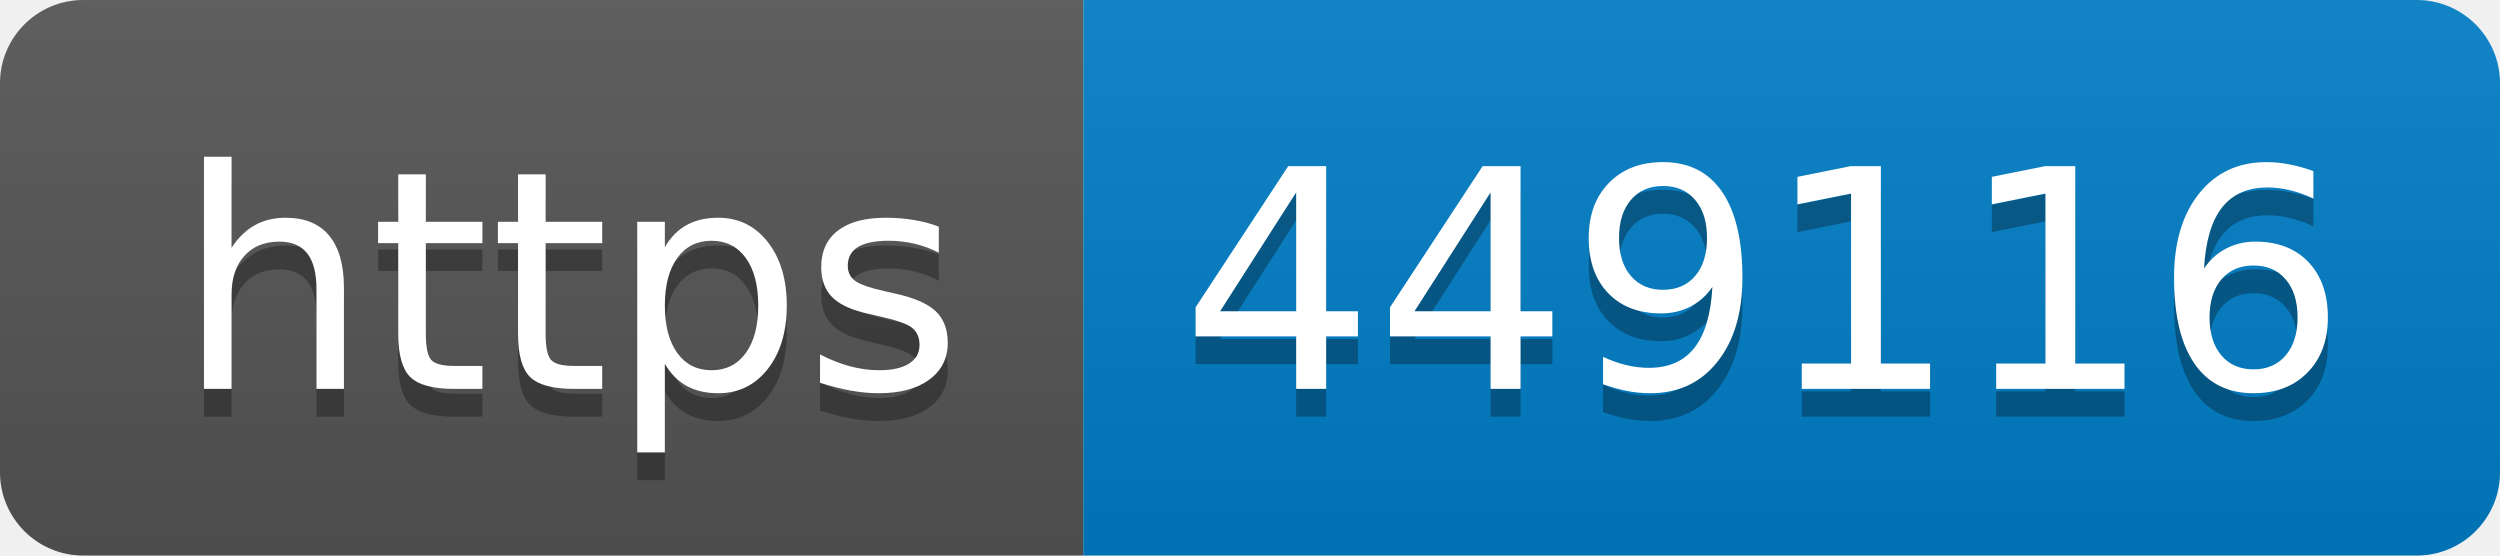
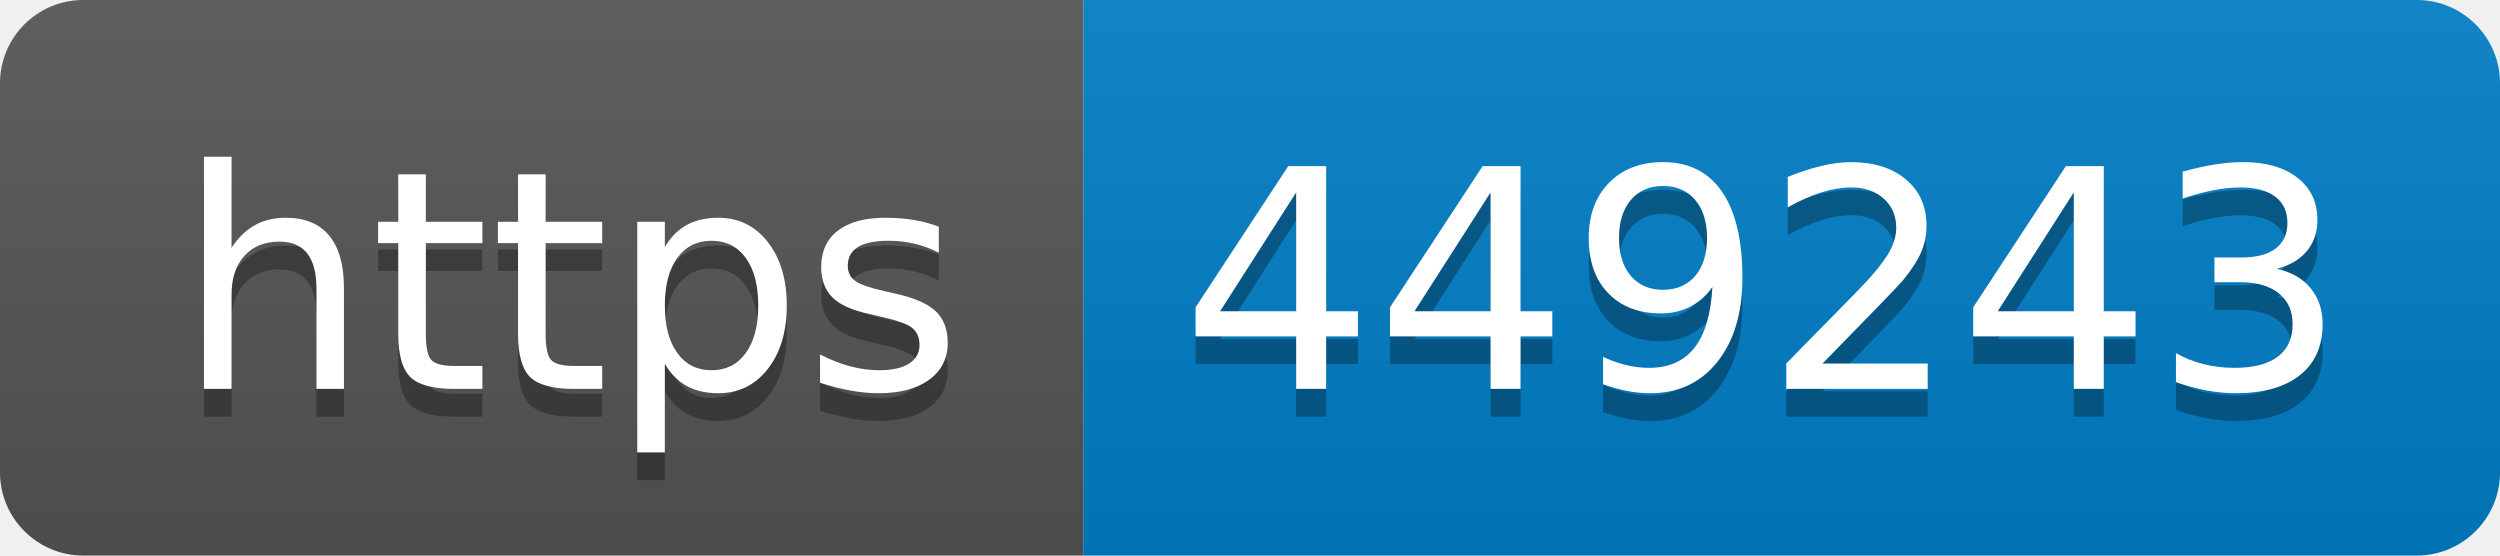
- <svg xmlns="http://www.w3.org/2000/svg" width="90" height="20" role="img" aria-label="https: 449116">
+ <svg xmlns="http://www.w3.org/2000/svg" width="90" height="20" role="img" aria-label="https: 449243">
  <linearGradient id="s" x2="0" y2="100%">
    <stop offset="0" stop-color="#bbb" stop-opacity=".1" />
    <stop offset="1" stop-opacity=".1" />
  </linearGradient>
  <clipPath id="r">
    <rect width="90" height="20" rx="3" fill="#fff" />
  </clipPath>
  <g clip-path="url(#r)">
    <rect width="39" height="20" fill="#555" />
    <rect x="39" width="51" height="20" fill="#007ec6" />
    <rect width="90" height="20" fill="url(#s)" />
  </g>
  <g fill="#fff" text-anchor="middle" font-family="Verdana,Geneva,DejaVu Sans,sans-serif" text-rendering="geometricPrecision" font-size="110">
    <text aria-hidden="true" x="205" y="150" fill="#010101" fill-opacity=".3" transform="scale(.1)" textLength="290">https</text>
    <text x="205" y="140" transform="scale(.1)" fill="#fff" textLength="290">https</text>
-     <text aria-hidden="true" x="635" y="150" fill="#010101" fill-opacity=".3" transform="scale(.1)" textLength="410">449116</text>
-     <text x="635" y="140" transform="scale(.1)" fill="#fff" textLength="410">449116</text>
+     <text aria-hidden="true" x="635" y="150" fill="#010101" fill-opacity=".3" transform="scale(.1)" textLength="410">449243</text>
+     <text x="635" y="140" transform="scale(.1)" fill="#fff" textLength="410">449243</text>
  </g>
</svg>
